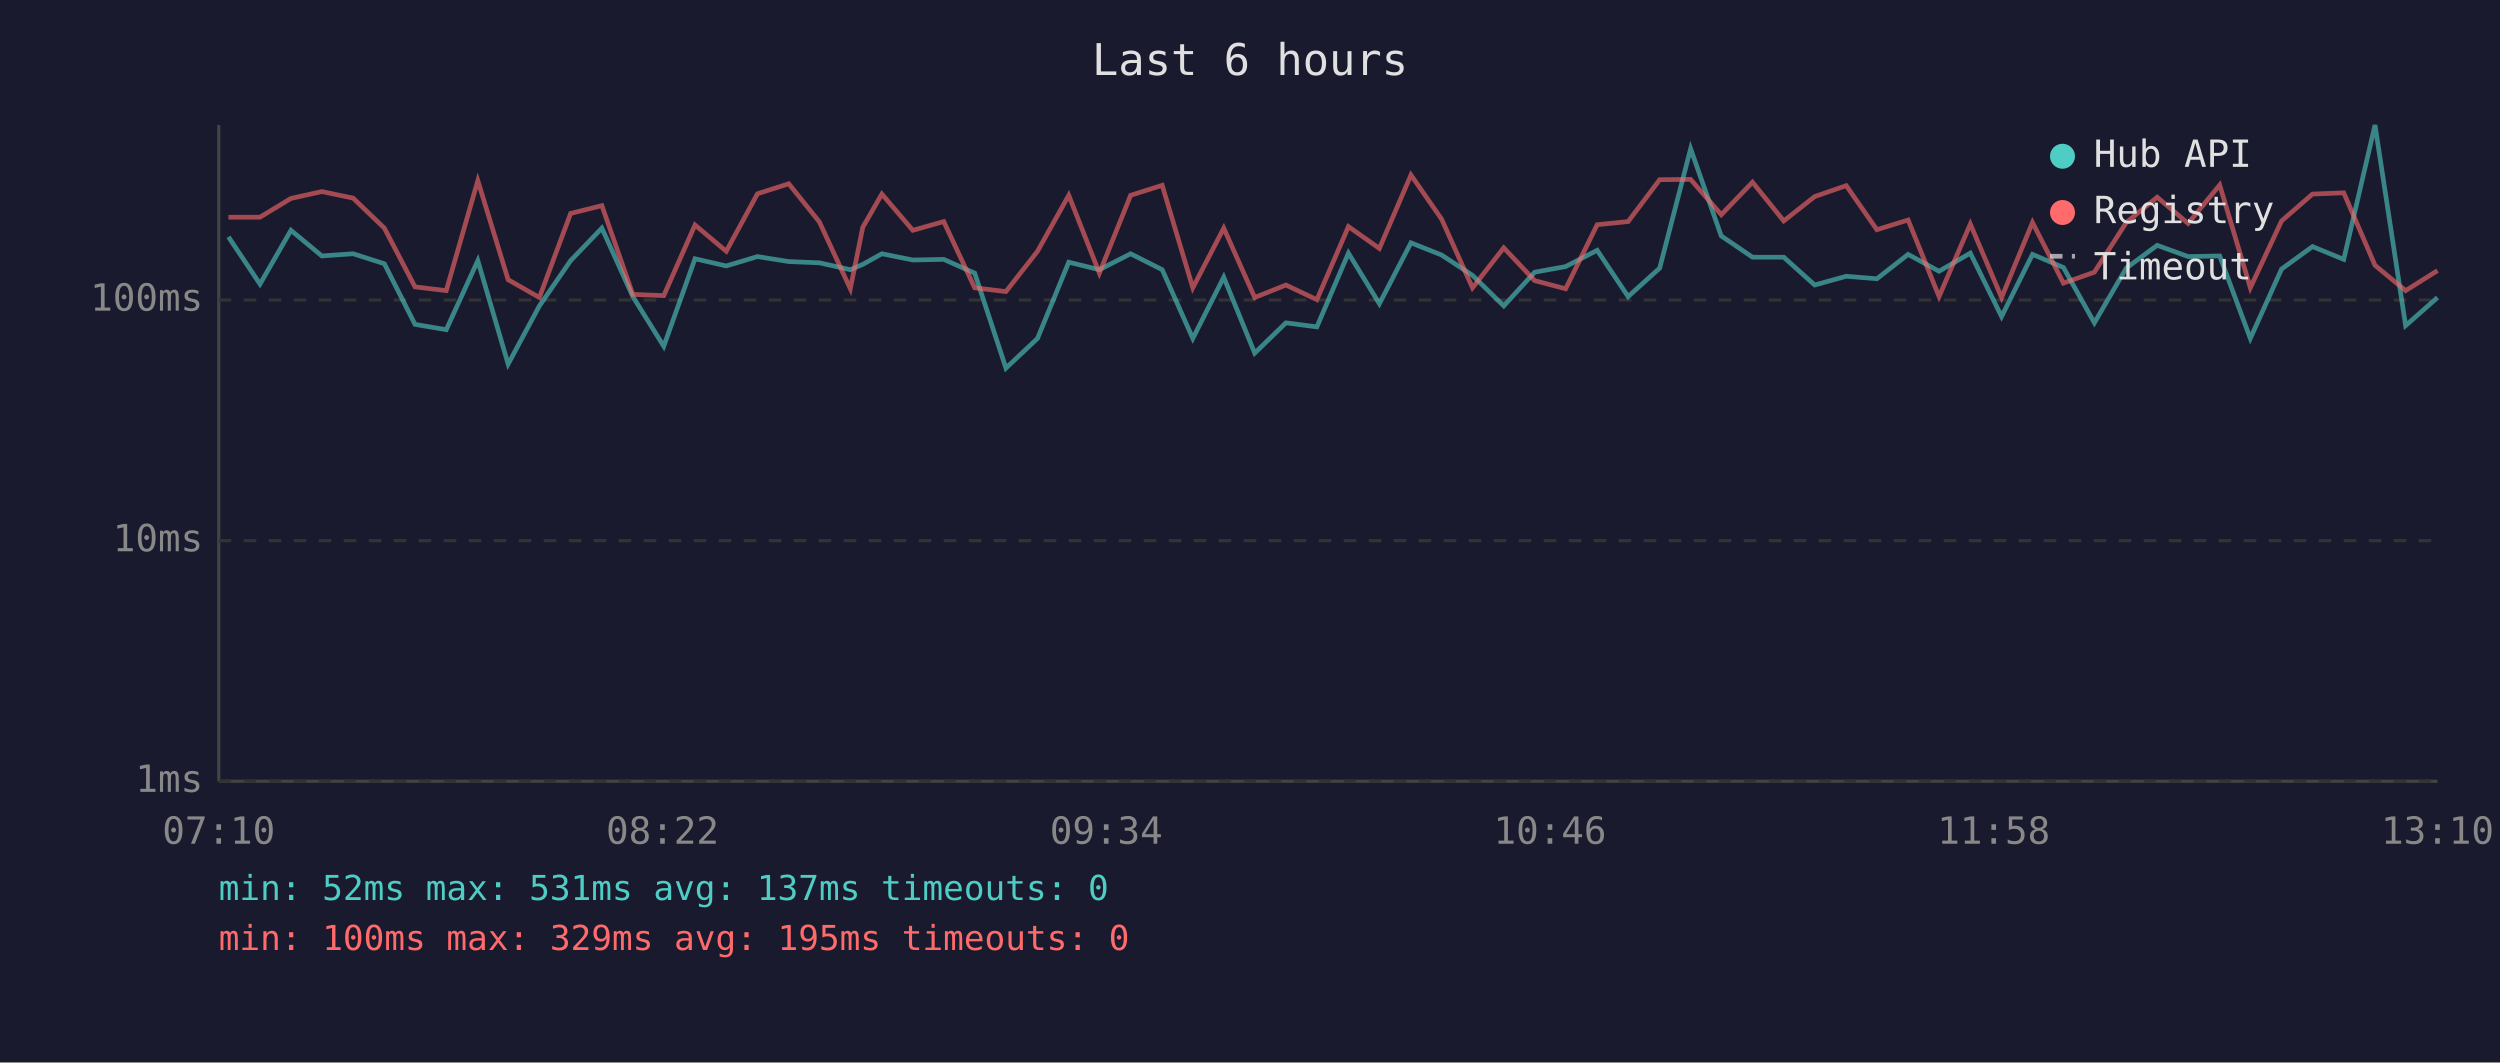
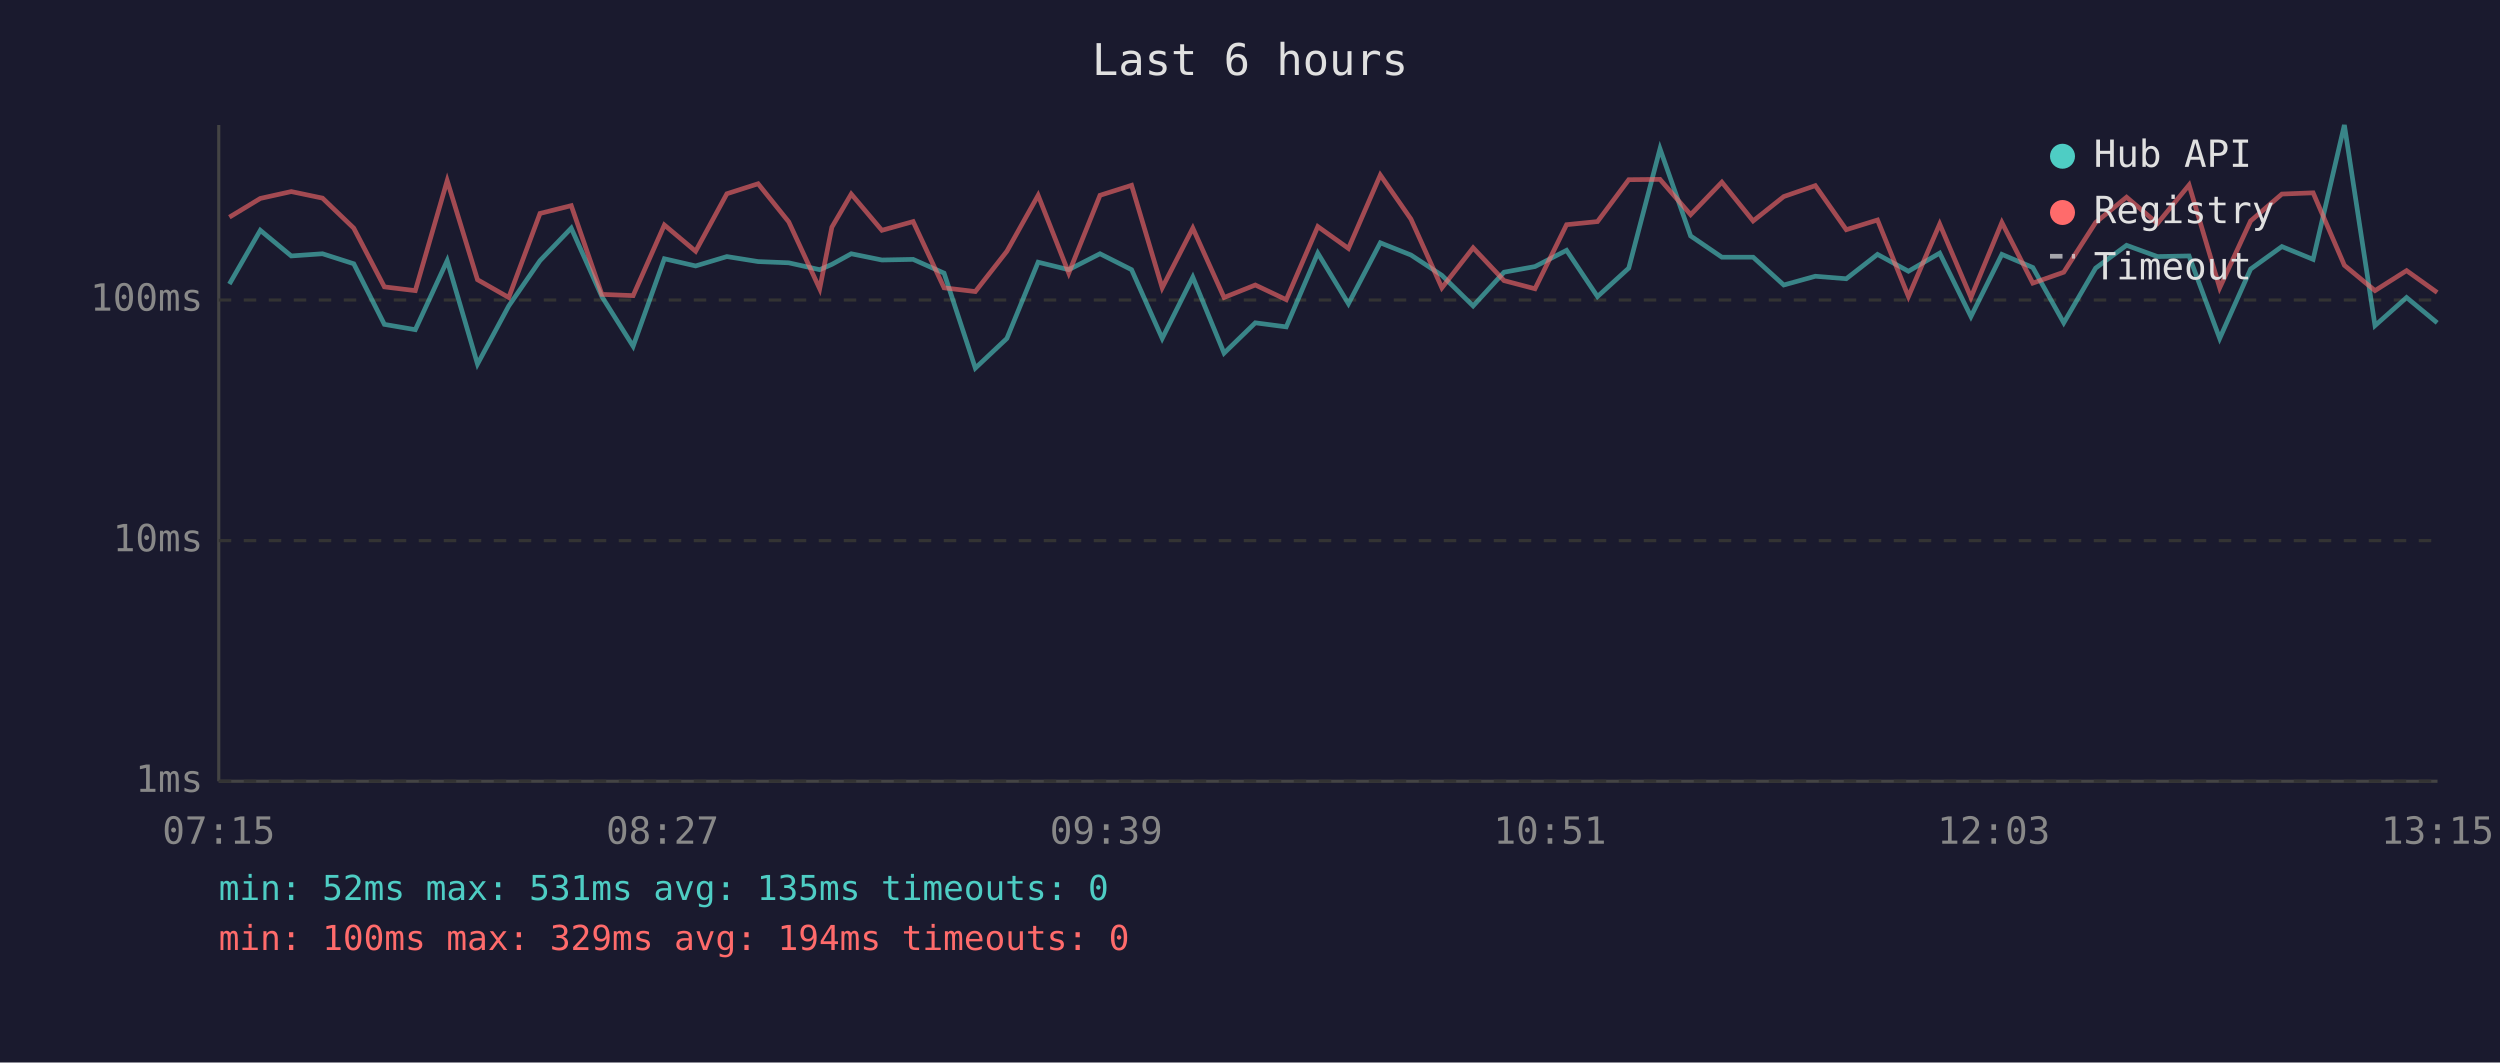
<svg xmlns="http://www.w3.org/2000/svg" viewBox="0 0 800 340" font-family="monospace" font-size="12">
  <rect width="800" height="340" fill="#1a1a2e" />
  <text x="400" y="24" fill="#e0e0e0" font-size="14" text-anchor="middle">Last 6 hours</text>
  <line x1="70" y1="40" x2="70" y2="250" stroke="#444" stroke-width="1" />
  <line x1="70" y1="250" x2="780" y2="250" stroke="#444" stroke-width="1" />
  <line x1="70" y1="250" x2="780" y2="250" stroke="#333" stroke-width="1" stroke-dasharray="4" />
  <text x="65" y="250" fill="#888" text-anchor="end" dominant-baseline="middle">1ms</text>
  <line x1="70" y1="173" x2="780" y2="173" stroke="#333" stroke-width="1" stroke-dasharray="4" />
  <text x="65" y="173" fill="#888" text-anchor="end" dominant-baseline="middle">10ms</text>
  <line x1="70" y1="96" x2="780" y2="96" stroke="#333" stroke-width="1" stroke-dasharray="4" />
  <text x="65" y="96" fill="#888" text-anchor="end" dominant-baseline="middle">100ms</text>
-   <text x="70" y="270" fill="#888" text-anchor="middle">07:10</text>
-   <text x="212" y="270" fill="#888" text-anchor="middle">08:22</text>
-   <text x="354" y="270" fill="#888" text-anchor="middle">09:34</text>
-   <text x="496" y="270" fill="#888" text-anchor="middle">10:46</text>
-   <text x="638" y="270" fill="#888" text-anchor="middle">11:58</text>
-   <text x="780" y="270" fill="#888" text-anchor="middle">13:10</text>
-   <polyline points="73.1,75.8 83.2,90.9 93.1,73.7 103.0,81.9 113.0,81.2 123.0,84.4 132.8,103.8 142.8,105.5 152.9,83.4 162.6,116.5 172.6,97.9 182.6,83.4 192.6,73.0 202.5,94.9 212.4,110.8 222.4,82.8 232.4,85.1 242.4,82.1 252.4,83.7 262.2,84.1 272.1,86.3 276.1,84.6 282.2,81.2 292.1,83.2 302.0,83.0 311.9,87.4 321.9,117.8 332.0,108.3 342.0,83.9 351.8,86.3 361.8,81.2 371.9,86.3 381.7,108.3 391.6,88.7 401.5,113.0 411.5,103.3 421.4,104.6 431.5,81.0 441.4,97.2 451.5,77.7 461.3,81.6 471.2,88.1 481.2,97.9 491.1,87.1 501.0,85.3 511.1,80.1 521.0,94.9 531.1,85.8 541.0,47.6 550.8,75.5 560.8,82.3 570.8,82.3 580.7,91.2 590.8,88.4 600.6,89.2 610.6,81.4 620.5,86.8 630.5,81.0 640.5,101.3 650.4,81.4 660.3,85.6 670.2,103.3 680.4,85.8 690.3,78.5 700.2,82.1 710.3,81.9 720.1,108.3 730.1,86.1 740.0,78.9 750.0,83.0 760.0,40.0 769.8,104.2 780.0,95.2" fill="none" stroke="#4ecdc4" stroke-width="1.5" opacity="0.6" />
-   <polyline points="73.1,69.5 83.2,69.5 93.1,63.5 103.0,61.3 113.0,63.4 123.0,73.0 132.8,91.8 142.8,93.0 152.9,57.8 162.6,89.5 172.6,95.2 182.6,68.3 192.6,65.8 202.5,94.2 212.4,94.6 222.4,72.0 232.4,80.4 242.4,62.0 252.4,58.8 262.2,71.0 272.1,92.4 276.1,72.7 282.2,62.1 292.1,73.7 302.0,70.9 311.9,92.1 321.9,93.3 332.0,80.4 342.0,62.5 351.8,87.4 361.8,62.5 371.9,59.3 381.7,92.1 391.6,73.0 401.5,95.2 411.5,91.2 421.4,95.9 431.5,72.5 441.4,79.5 451.5,56.0 461.3,70.1 471.2,92.1 481.2,79.3 491.1,89.8 501.0,92.4 511.1,71.9 521.0,70.9 531.1,57.5 541.0,57.4 550.8,68.7 560.8,58.3 570.8,70.7 580.7,62.9 590.8,59.4 600.6,73.5 610.6,70.4 620.5,94.9 630.5,71.7 640.5,95.2 650.4,71.2 660.3,90.6 670.2,87.1 680.4,71.2 690.3,63.1 700.2,71.5 710.3,59.2 720.1,92.1 730.1,70.7 740.0,62.1 750.0,61.7 760.0,84.9 769.8,93.0 780.0,86.6" fill="none" stroke="#ff6b6b" stroke-width="1.5" opacity="0.6" />
+   <text x="70" y="270" fill="#888" text-anchor="middle">07:15</text>
+   <text x="212" y="270" fill="#888" text-anchor="middle">08:27</text>
+   <text x="354" y="270" fill="#888" text-anchor="middle">09:39</text>
+   <text x="496" y="270" fill="#888" text-anchor="middle">10:51</text>
+   <text x="638" y="270" fill="#888" text-anchor="middle">12:03</text>
+   <text x="780" y="270" fill="#888" text-anchor="middle">13:15</text>
+   <polyline points="73.4,90.9 83.3,73.7 93.2,81.9 103.2,81.2 113.2,84.4 123.0,103.8 132.9,105.5 143.1,83.4 152.8,116.5 162.8,97.9 172.8,83.4 182.8,73.0 192.6,94.9 202.6,110.8 212.6,82.8 222.6,85.1 232.6,82.1 242.6,83.7 252.4,84.1 262.3,86.3 266.2,84.6 272.4,81.2 282.2,83.2 292.2,83.0 302.1,87.4 312.1,117.8 322.2,108.3 332.2,83.9 342.0,86.3 352.0,81.2 362.1,86.3 371.9,108.3 381.7,88.7 391.7,113.0 401.7,103.3 411.6,104.6 421.7,81.0 431.5,97.2 441.7,77.7 451.5,81.6 461.4,88.1 471.4,97.9 481.3,87.1 491.2,85.3 501.3,80.1 511.2,94.9 521.2,85.8 531.2,47.6 541.0,75.5 551.0,82.3 561.0,82.3 570.8,91.2 580.9,88.4 590.8,89.2 600.8,81.4 610.7,86.8 620.7,81.0 630.7,101.3 640.6,81.4 650.5,85.6 660.4,103.3 670.6,85.8 680.5,78.5 690.4,82.1 700.5,81.9 710.3,108.3 720.2,86.1 730.2,78.9 740.2,83.0 750.2,40.0 760.0,104.2 770.1,95.2 779.9,103.3" fill="none" stroke="#4ecdc4" stroke-width="1.5" opacity="0.6" />
+   <polyline points="73.4,69.5 83.3,63.5 93.2,61.3 103.2,63.4 113.2,73.0 123.0,91.8 132.9,93.0 143.1,57.8 152.8,89.5 162.8,95.2 172.8,68.3 182.8,65.8 192.6,94.2 202.6,94.6 212.6,72.0 222.6,80.4 232.6,62.0 242.6,58.8 252.4,71.0 262.3,92.4 266.2,72.7 272.4,62.1 282.2,73.7 292.2,70.9 302.1,92.1 312.1,93.3 322.2,80.4 332.2,62.5 342.0,87.4 352.0,62.5 362.1,59.3 371.9,92.1 381.7,73.0 391.7,95.2 401.7,91.2 411.6,95.9 421.7,72.5 431.5,79.5 441.7,56.0 451.5,70.1 461.4,92.1 471.4,79.3 481.3,89.8 491.2,92.4 501.3,71.9 511.2,70.9 521.2,57.5 531.2,57.4 541.0,68.7 551.0,58.3 561.0,70.7 570.8,62.9 580.9,59.4 590.8,73.5 600.8,70.4 610.7,94.9 620.7,71.7 630.7,95.2 640.6,71.2 650.5,90.6 660.4,87.1 670.6,71.2 680.5,63.1 690.4,71.5 700.5,59.2 710.3,92.1 720.2,70.7 730.2,62.1 740.2,61.7 750.2,84.9 760.0,93.0 770.1,86.6 779.9,93.6" fill="none" stroke="#ff6b6b" stroke-width="1.5" opacity="0.6" />
  <circle cx="660" cy="50" r="4" fill="#4ecdc4" />
  <text x="670" y="50" fill="#e0e0e0" dominant-baseline="middle">Hub API</text>
  <circle cx="660" cy="68" r="4" fill="#ff6b6b" />
  <text x="670" y="68" fill="#e0e0e0" dominant-baseline="middle">Registry</text>
  <line x1="656" y1="82" x2="664" y2="82" stroke="#e0e0e0" stroke-width="1.5" stroke-dasharray="4,3" opacity="0.7" />
  <text x="670" y="86" fill="#e0e0e0" dominant-baseline="middle">Timeout</text>
-   <text x="70" y="288" fill="#4ecdc4" font-size="11">min: 52ms  max: 531ms  avg: 137ms  timeouts: 0</text>
-   <text x="70" y="304" fill="#ff6b6b" font-size="11">min: 100ms  max: 329ms  avg: 195ms  timeouts: 0</text>
+   <text x="70" y="288" fill="#4ecdc4" font-size="11">min: 52ms  max: 531ms  avg: 135ms  timeouts: 0</text>
+   <text x="70" y="304" fill="#ff6b6b" font-size="11">min: 100ms  max: 329ms  avg: 194ms  timeouts: 0</text>
</svg>
